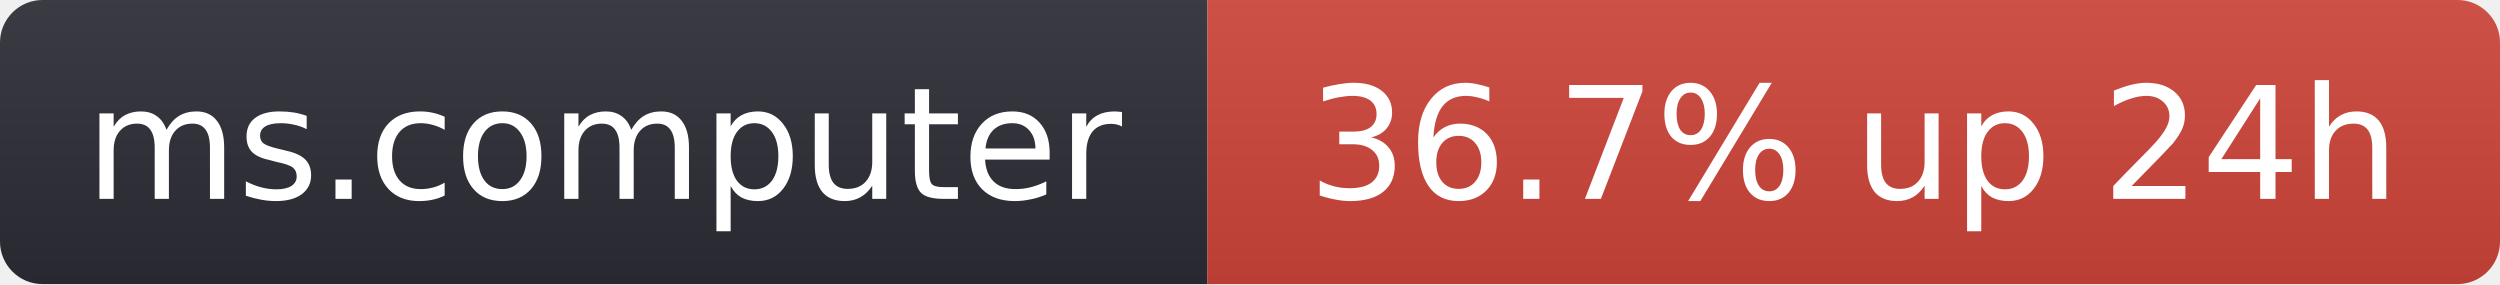
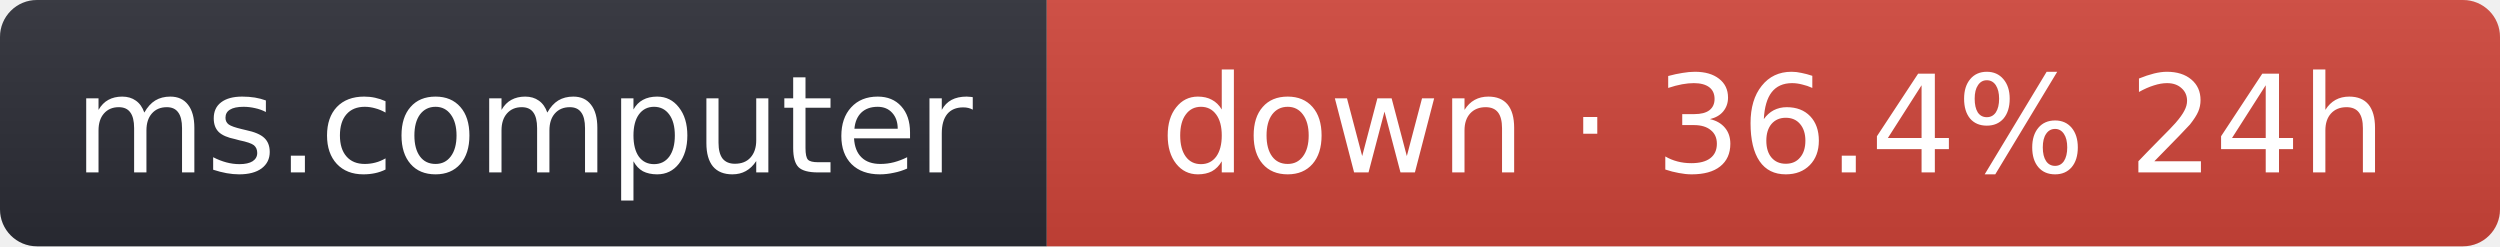
- <svg xmlns="http://www.w3.org/2000/svg" width="176" height="20" role="img" aria-label="ms.computer: 36.7% up 24h">
+ <svg xmlns="http://www.w3.org/2000/svg" width="203" height="20" role="img" aria-label="ms.computer: down · 36.4% 24h">
  <linearGradient id="s" x2="0" y2="100%">
    <stop offset="0" stop-color="#bbb" stop-opacity=".1" />
    <stop offset="1" stop-opacity=".1" />
  </linearGradient>
  <clipPath id="r">
-     <rect width="176" height="20" rx="3" fill="#fff" />
+     <rect width="203" height="20" rx="3" fill="#fff" />
  </clipPath>
  <g clip-path="url(#r)">
    <rect width="85" height="20" fill="#2b2d35" />
-     <rect x="85" width="91" height="20" fill="#d0453a" />
-     <rect width="176" height="20" fill="url(#s)" />
+     <rect x="85" width="118" height="20" fill="#d0453a" />
+     <rect width="203" height="20" fill="url(#s)" />
  </g>
  <g fill="#fff" text-anchor="middle" font-family="Verdana,Geneva,DejaVu Sans,sans-serif" font-size="11">
    <text x="42.5" y="14">ms.computer</text>
-     <text x="130.5" y="14">36.7% up 24h</text>
+     <text x="144" y="14">down · 36.4% 24h</text>
  </g>
</svg>
